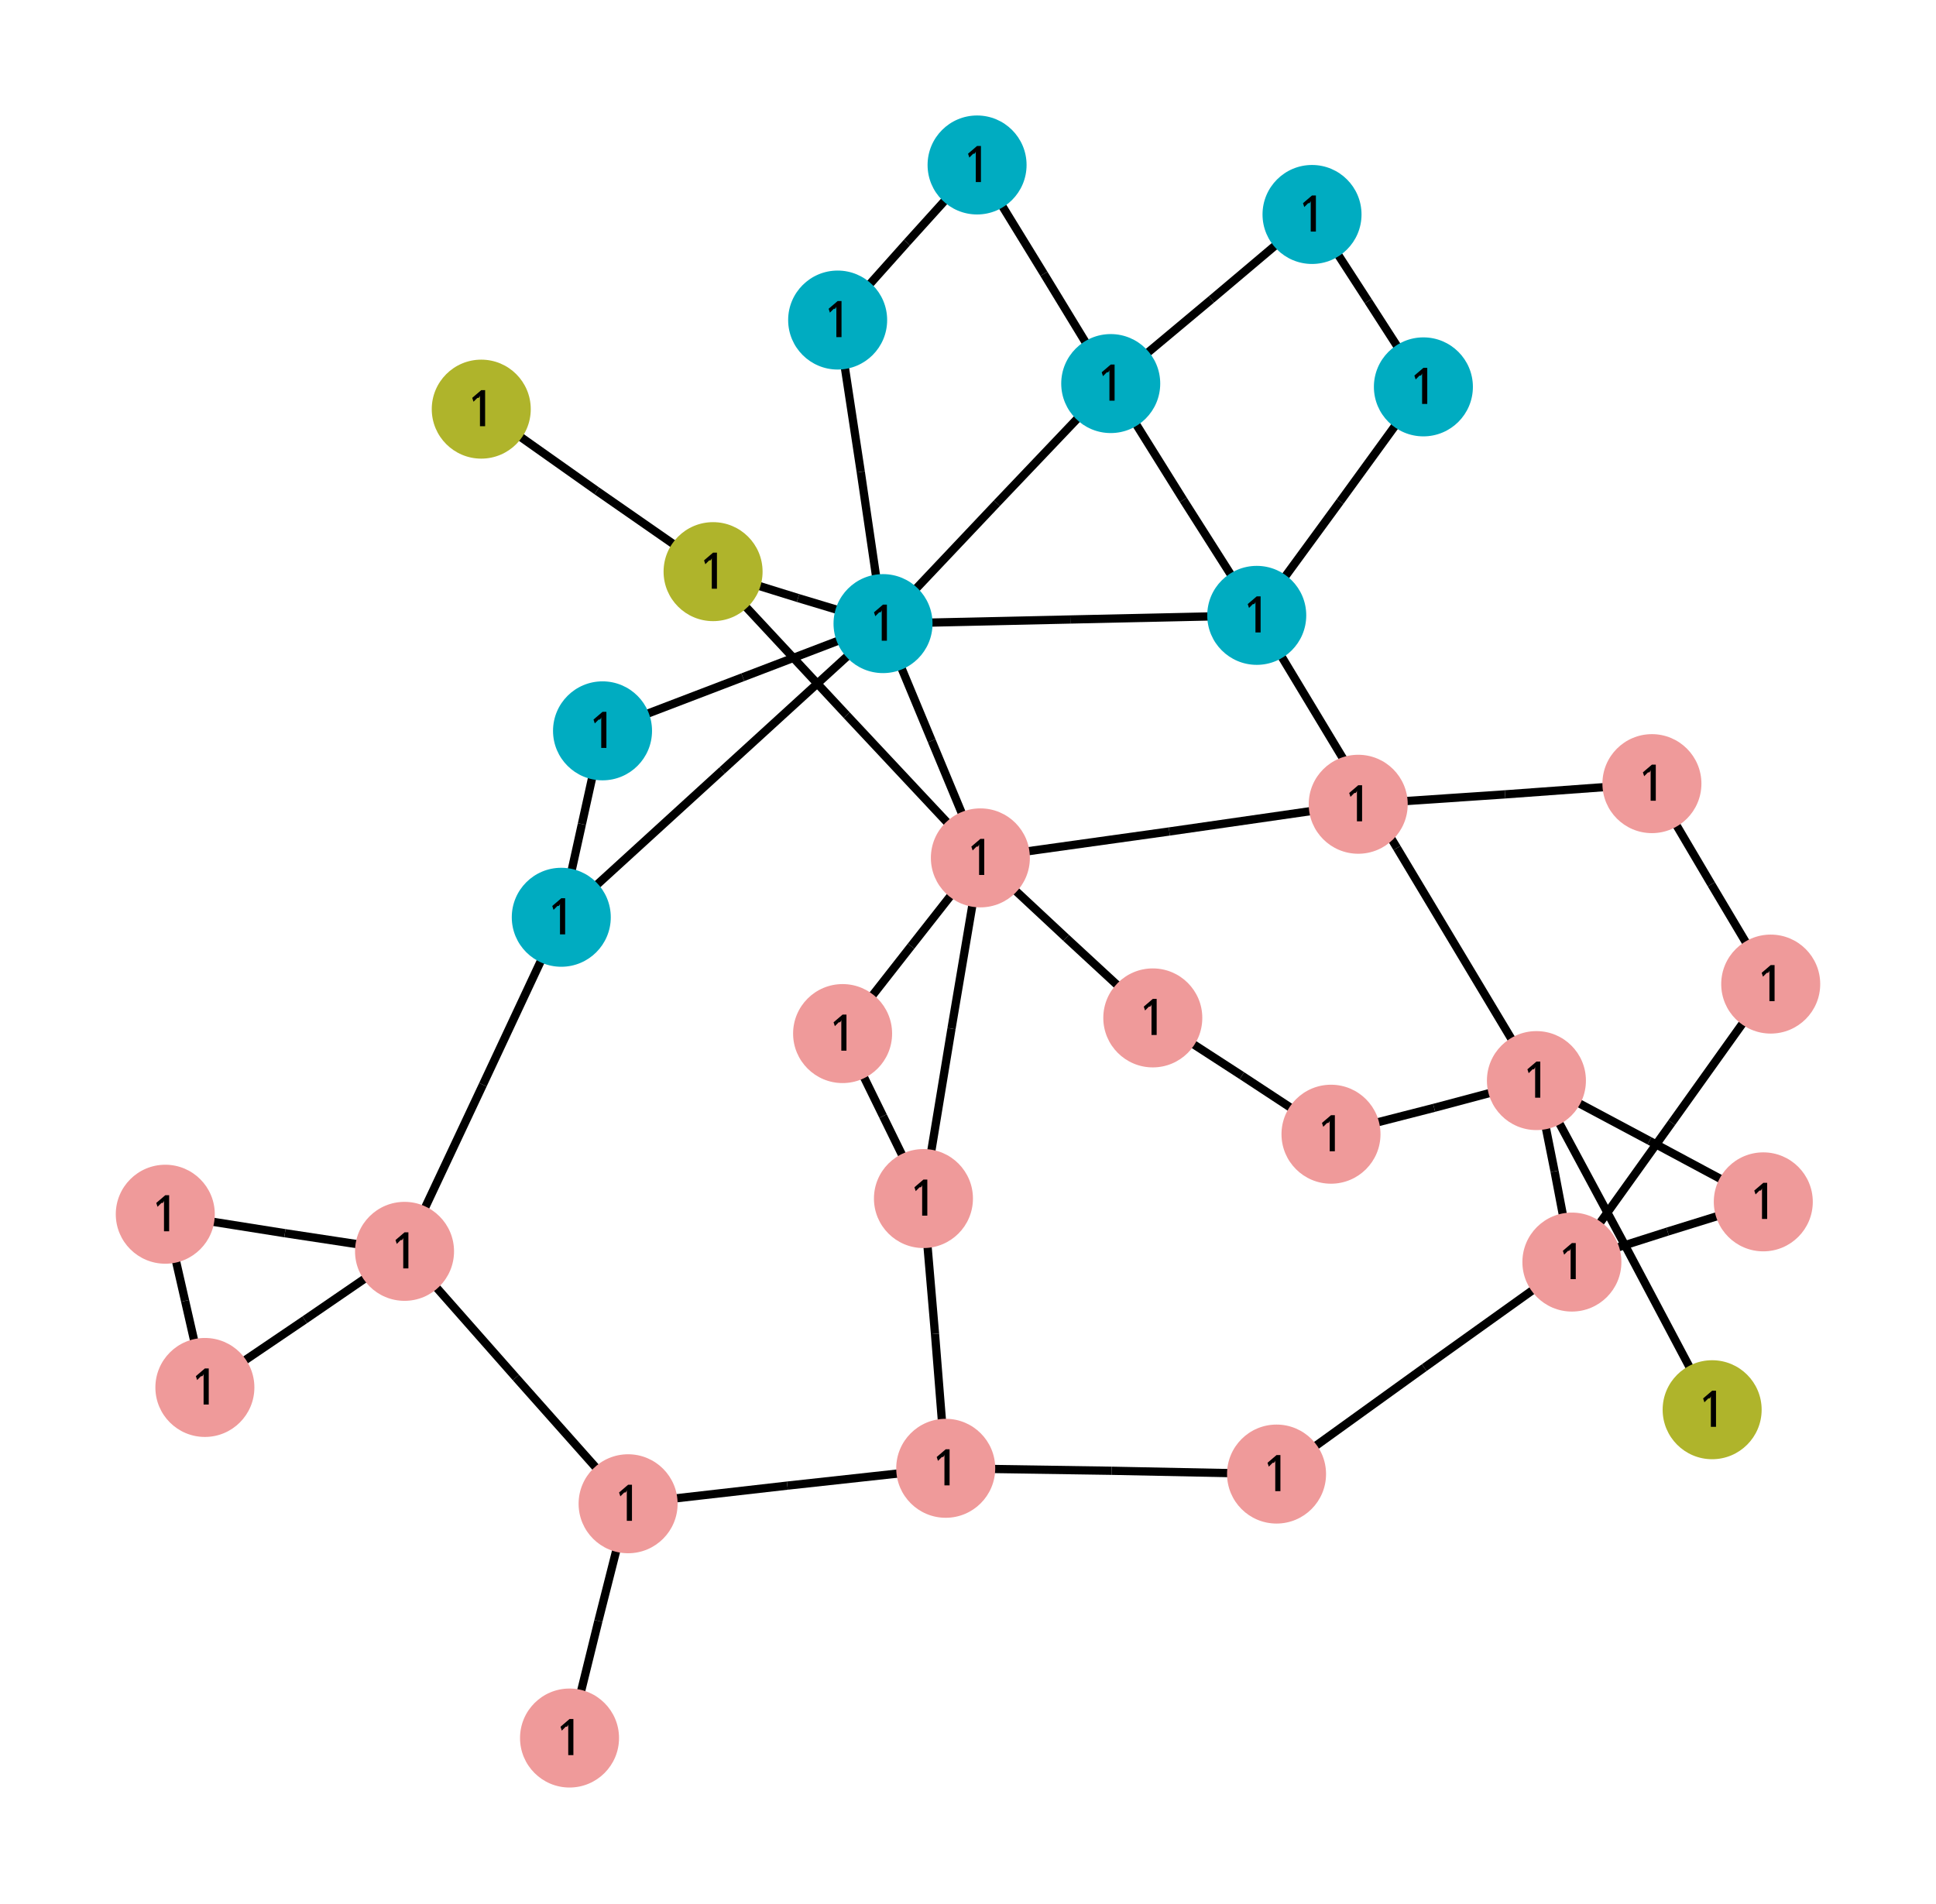
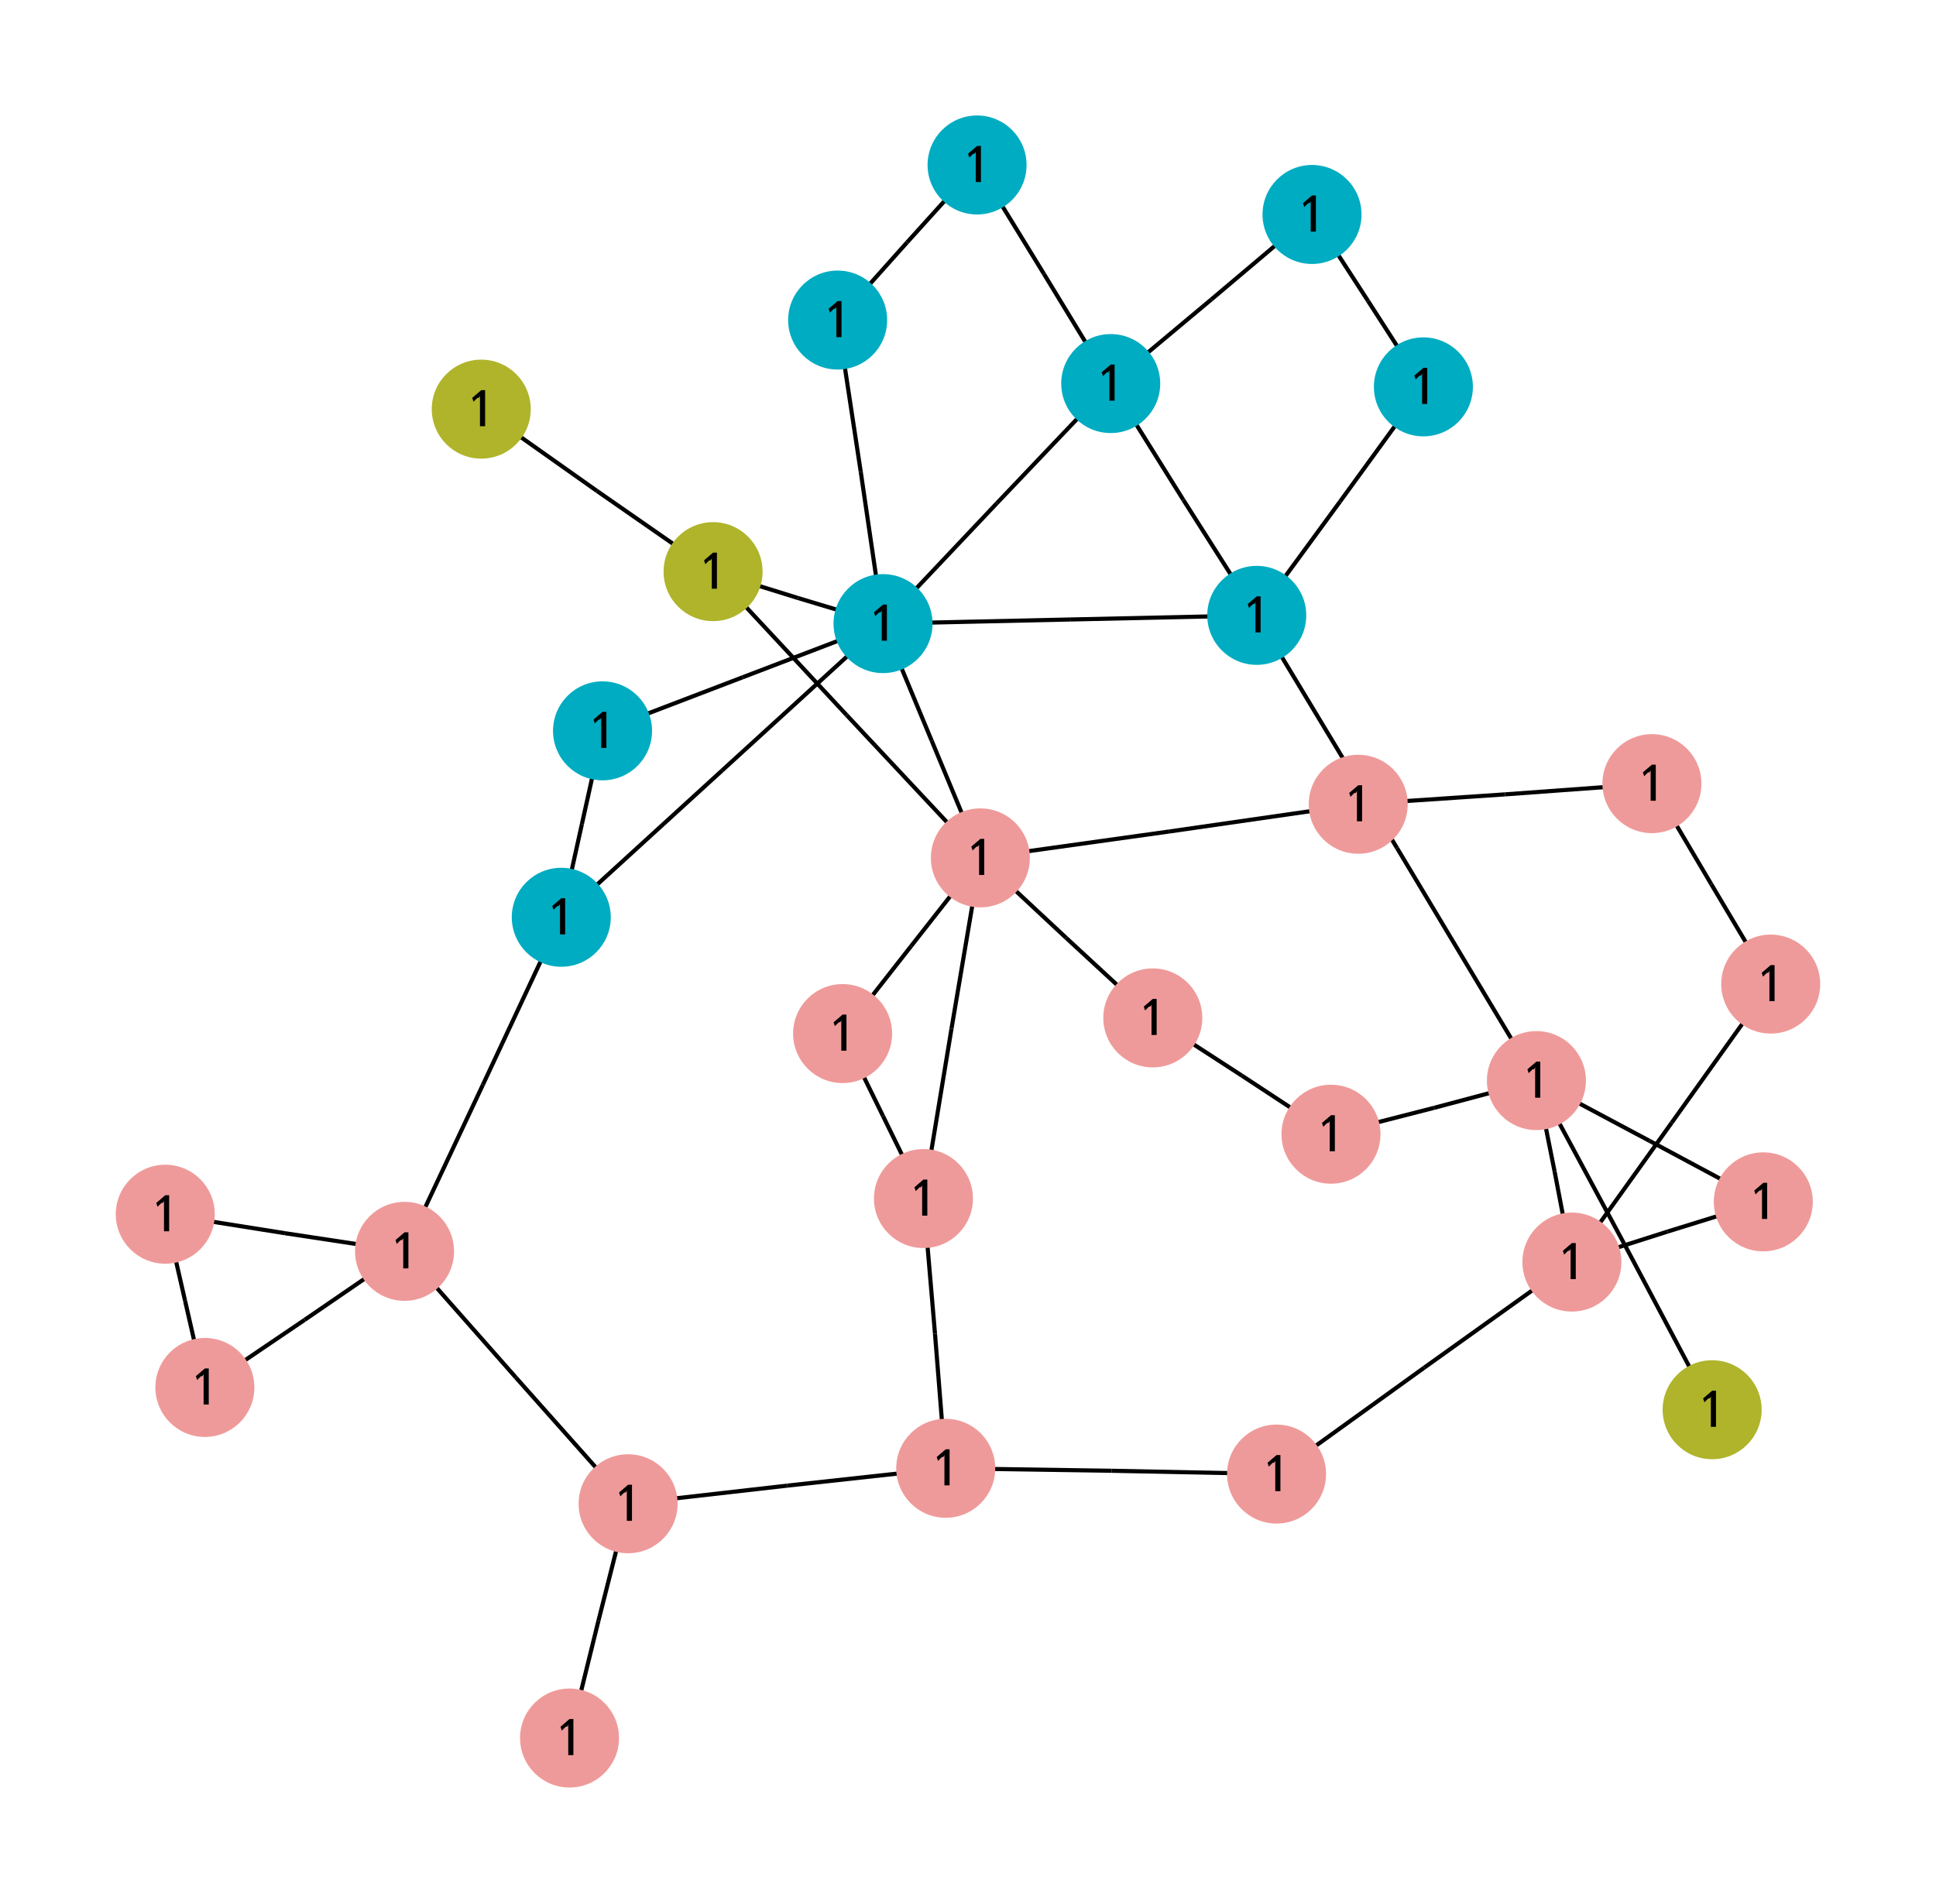
<svg xmlns="http://www.w3.org/2000/svg" width="800.00" height="786.81" viewBox="-12.47 -11.21 23.46 23.08">
  <style>
circle {fill: lightblue}
- polyline {stroke: black; stroke-width: 0.1; fill: none}
+ polyline {stroke: black; stroke-width: 0.05; fill: none}
.nad-vl0to30 {fill: #AFB42B}
.nad-vl30to50 {fill: #EF9A9A}
.nad-vl50to70 {fill: #9C27B0}
.nad-vl120to180 {fill: #00ACC1}
.nad-vl70to120 {fill: #E65100}
.nad-vl180to300 {fill: #2E7D32}
.nad-vl300to500 {fill: #D32F2F}
.nad-vl-nodes text {font: 0.6px "Verdana"}
.nad-disconnected {stroke-dasharray: .1,.1}
</style>
  <g id="60" title="L1-2-1">
    <polyline points="3.43,-8.61 2.21,-7.58" />
    <polyline points="0.99,-6.56 2.21,-7.58" />
  </g>
  <g id="61" title="L1-3-1">
    <polyline points="3.43,-8.61 4.11,-7.56" />
    <polyline points="4.78,-6.52 4.11,-7.56" />
  </g>
  <g id="62" title="L2-4-1">
    <polyline points="0.99,-6.56 1.87,-5.15" />
    <polyline points="2.76,-3.75 1.87,-5.15" />
  </g>
  <g id="63" title="L2-5-1">
    <polyline points="0.99,-6.56 0.18,-7.89" />
    <polyline points="-0.63,-9.21 0.18,-7.89" />
  </g>
  <g id="64" title="L2-6-1">
    <polyline points="0.99,-6.56 -0.39,-5.11" />
    <polyline points="-1.77,-3.65 -0.39,-5.11" />
  </g>
  <g id="65" title="L3-4-1">
    <polyline points="4.78,-6.52 3.77,-5.13" />
    <polyline points="2.76,-3.75 3.77,-5.13" />
  </g>
  <g id="66" title="L4-6-1">
    <polyline points="2.76,-3.75 0.50,-3.70" />
    <polyline points="-1.77,-3.65 0.50,-3.70" />
  </g>
  <g id="67" title="T4-12-1">
    <polyline points="2.76,-3.75 4.46,-0.93" />
    <polyline points="6.15,1.89 4.46,-0.93" />
  </g>
  <g id="68" title="L5-7-1">
    <polyline points="-0.63,-9.21 -1.48,-8.27" />
    <polyline points="-2.32,-7.33 -1.48,-8.27" />
  </g>
  <g id="69" title="L6-7-1">
    <polyline points="-1.77,-3.65 -2.04,-5.49" />
    <polyline points="-2.32,-7.33 -2.04,-5.49" />
  </g>
  <g id="70" title="L6-8-1">
    <polyline points="-1.77,-3.65 -3.47,-3.00" />
    <polyline points="-5.17,-2.35 -3.47,-3.00" />
  </g>
  <g id="71" title="T6-9-1">
    <polyline points="-1.77,-3.65 -2.80,-3.96" />
    <polyline points="-3.83,-4.28 -2.80,-3.96" />
  </g>
  <g id="72" title="T6-10-1">
    <polyline points="-1.77,-3.65 -1.18,-2.23" />
    <polyline points="-0.59,-0.81 -1.18,-2.23" />
  </g>
  <g id="73" title="L6-28-1">
    <polyline points="-1.77,-3.65 -3.72,-1.87" />
    <polyline points="-5.67,-0.09 -3.72,-1.87" />
  </g>
  <g id="74" title="L8-28-1">
    <polyline points="-5.17,-2.35 -5.42,-1.22" />
    <polyline points="-5.67,-0.09 -5.42,-1.22" />
  </g>
  <g id="75" title="L9-11-1">
    <polyline points="-3.83,-4.28 -5.24,-5.26" />
    <polyline points="-6.64,-6.25 -5.24,-5.26" />
  </g>
  <g id="76" title="L9-10-1">
    <polyline points="-3.83,-4.28 -2.21,-2.54" />
    <polyline points="-0.59,-0.81 -2.21,-2.54" />
  </g>
  <g id="77" title="L10-20-1">
    <polyline points="-0.59,-0.81 1.70,-1.13" />
    <polyline points="3.99,-1.46 1.70,-1.13" />
  </g>
  <g id="78" title="L10-17-1">
    <polyline points="-0.59,-0.81 0.45,0.16" />
    <polyline points="1.50,1.13 0.45,0.16" />
  </g>
  <g id="79" title="L10-21-1">
    <polyline points="-0.59,-0.81 -1.43,0.26" />
    <polyline points="-2.26,1.32 -1.43,0.26" />
  </g>
  <g id="80" title="L10-22-1">
    <polyline points="-0.59,-0.81 -0.94,1.26" />
    <polyline points="-1.28,3.32 -0.94,1.26" />
  </g>
  <g id="81" title="L12-13-1">
    <polyline points="6.15,1.89 7.22,3.88" />
    <polyline points="8.28,5.88 7.22,3.88" />
  </g>
  <g id="82" title="L12-14-1">
    <polyline points="6.15,1.89 7.52,2.62" />
    <polyline points="8.90,3.36 7.52,2.62" />
  </g>
  <g id="83" title="L12-15-1">
    <polyline points="6.15,1.89 6.37,2.99" />
    <polyline points="6.58,4.09 6.37,2.99" />
  </g>
  <g id="84" title="L12-16-1">
    <polyline points="6.15,1.89 4.91,2.22" />
    <polyline points="3.66,2.54 4.91,2.22" />
  </g>
  <g id="85" title="L14-15-1">
    <polyline points="8.90,3.36 7.74,3.72" />
    <polyline points="6.58,4.09 7.74,3.72" />
  </g>
  <g id="86" title="L15-18-1">
    <polyline points="6.58,4.09 7.79,2.40" />
    <polyline points="8.99,0.72 7.79,2.40" />
  </g>
  <g id="87" title="L15-23-1">
    <polyline points="6.58,4.09 4.79,5.37" />
    <polyline points="3.00,6.66 4.79,5.37" />
  </g>
  <g id="88" title="L16-17-1">
    <polyline points="3.66,2.54 2.58,1.83" />
    <polyline points="1.50,1.13 2.58,1.83" />
  </g>
  <g id="89" title="L18-19-1">
    <polyline points="8.99,0.72 8.27,-0.49" />
    <polyline points="7.55,-1.71 8.27,-0.49" />
  </g>
  <g id="90" title="L19-20-1">
    <polyline points="7.55,-1.71 5.77,-1.58" />
    <polyline points="3.99,-1.46 5.77,-1.58" />
  </g>
  <g id="91" title="L21-22-1">
    <polyline points="-2.26,1.32 -1.77,2.32" />
    <polyline points="-1.28,3.32 -1.77,2.32" />
  </g>
  <g id="92" title="L22-24-1">
    <polyline points="-1.28,3.32 -1.14,4.96" />
    <polyline points="-1.01,6.59 -1.14,4.96" />
  </g>
  <g id="93" title="L23-24-1">
    <polyline points="3.00,6.66 1.00,6.62" />
    <polyline points="-1.01,6.59 1.00,6.62" />
  </g>
  <g id="94" title="L24-25-1">
    <polyline points="-1.01,6.59 -2.93,6.80" />
    <polyline points="-4.86,7.02 -2.93,6.80" />
  </g>
  <g id="95" title="L25-26-1">
    <polyline points="-4.86,7.02 -5.22,8.44" />
    <polyline points="-5.57,9.86 -5.22,8.44" />
  </g>
  <g id="96" title="L25-27-1">
    <polyline points="-4.86,7.02 -6.22,5.49" />
    <polyline points="-7.57,3.96 -6.22,5.49" />
  </g>
  <g id="97" title="T28-27-1">
    <polyline points="-5.67,-0.09 -6.62,1.94" />
    <polyline points="-7.57,3.96 -6.62,1.94" />
  </g>
  <g id="98" title="L27-29-1">
    <polyline points="-7.57,3.96 -9.02,3.74" />
    <polyline points="-10.47,3.51 -9.02,3.74" />
  </g>
  <g id="99" title="L27-30-1">
    <polyline points="-7.57,3.96 -8.78,4.79" />
    <polyline points="-9.99,5.61 -8.78,4.79" />
  </g>
  <g id="100" title="L29-30-1">
    <polyline points="-10.47,3.51 -10.23,4.56" />
    <polyline points="-9.99,5.61 -10.23,4.56" />
  </g>
  <g class="nad-vl-nodes">
    <g transform="translate(3.43,-8.61)">
      <circle id="0" class="nad-vl120to180" title="VL1" r="0.60" />
      <text style="text-anchor:middle;dominant-baseline:middle">1</text>
    </g>
    <g transform="translate(0.99,-6.56)">
      <circle id="2" class="nad-vl120to180" title="VL2" r="0.60" />
      <text style="text-anchor:middle;dominant-baseline:middle">1</text>
    </g>
    <g transform="translate(4.78,-6.52)">
      <circle id="4" class="nad-vl120to180" title="VL3" r="0.60" />
      <text style="text-anchor:middle;dominant-baseline:middle">1</text>
    </g>
    <g transform="translate(2.76,-3.75)">
      <circle id="6" class="nad-vl120to180" title="VL4" r="0.60" />
      <text style="text-anchor:middle;dominant-baseline:middle">1</text>
    </g>
    <g transform="translate(-0.63,-9.21)">
      <circle id="8" class="nad-vl120to180" title="VL5" r="0.60" />
      <text style="text-anchor:middle;dominant-baseline:middle">1</text>
    </g>
    <g transform="translate(-1.77,-3.65)">
      <circle id="10" class="nad-vl120to180" title="VL6" r="0.60" />
      <text style="text-anchor:middle;dominant-baseline:middle">1</text>
    </g>
    <g transform="translate(-2.32,-7.33)">
      <circle id="12" class="nad-vl120to180" title="VL7" r="0.60" />
      <text style="text-anchor:middle;dominant-baseline:middle">1</text>
    </g>
    <g transform="translate(-5.17,-2.35)">
      <circle id="14" class="nad-vl120to180" title="VL8" r="0.60" />
      <text style="text-anchor:middle;dominant-baseline:middle">1</text>
    </g>
    <g transform="translate(-3.83,-4.28)">
      <circle id="16" class="nad-vl0to30" title="VL9" r="0.60" />
      <text style="text-anchor:middle;dominant-baseline:middle">1</text>
    </g>
    <g transform="translate(-0.59,-0.81)">
      <circle id="18" class="nad-vl30to50" title="VL10" r="0.60" />
      <text style="text-anchor:middle;dominant-baseline:middle">1</text>
    </g>
    <g transform="translate(-6.64,-6.25)">
      <circle id="20" class="nad-vl0to30" title="VL11" r="0.60" />
      <text style="text-anchor:middle;dominant-baseline:middle">1</text>
    </g>
    <g transform="translate(6.15,1.89)">
      <circle id="22" class="nad-vl30to50" title="VL12" r="0.60" />
      <text style="text-anchor:middle;dominant-baseline:middle">1</text>
    </g>
    <g transform="translate(8.28,5.88)">
      <circle id="24" class="nad-vl0to30" title="VL13" r="0.60" />
      <text style="text-anchor:middle;dominant-baseline:middle">1</text>
    </g>
    <g transform="translate(8.90,3.36)">
      <circle id="26" class="nad-vl30to50" title="VL14" r="0.60" />
      <text style="text-anchor:middle;dominant-baseline:middle">1</text>
    </g>
    <g transform="translate(6.58,4.09)">
      <circle id="28" class="nad-vl30to50" title="VL15" r="0.60" />
      <text style="text-anchor:middle;dominant-baseline:middle">1</text>
    </g>
    <g transform="translate(3.66,2.54)">
      <circle id="30" class="nad-vl30to50" title="VL16" r="0.60" />
      <text style="text-anchor:middle;dominant-baseline:middle">1</text>
    </g>
    <g transform="translate(1.50,1.13)">
      <circle id="32" class="nad-vl30to50" title="VL17" r="0.60" />
      <text style="text-anchor:middle;dominant-baseline:middle">1</text>
    </g>
    <g transform="translate(8.99,0.72)">
      <circle id="34" class="nad-vl30to50" title="VL18" r="0.60" />
      <text style="text-anchor:middle;dominant-baseline:middle">1</text>
    </g>
    <g transform="translate(7.55,-1.71)">
      <circle id="36" class="nad-vl30to50" title="VL19" r="0.60" />
      <text style="text-anchor:middle;dominant-baseline:middle">1</text>
    </g>
    <g transform="translate(3.99,-1.46)">
      <circle id="38" class="nad-vl30to50" title="VL20" r="0.60" />
      <text style="text-anchor:middle;dominant-baseline:middle">1</text>
    </g>
    <g transform="translate(-2.26,1.32)">
      <circle id="40" class="nad-vl30to50" title="VL21" r="0.60" />
      <text style="text-anchor:middle;dominant-baseline:middle">1</text>
    </g>
    <g transform="translate(-1.28,3.32)">
      <circle id="42" class="nad-vl30to50" title="VL22" r="0.60" />
      <text style="text-anchor:middle;dominant-baseline:middle">1</text>
    </g>
    <g transform="translate(3.00,6.66)">
      <circle id="44" class="nad-vl30to50" title="VL23" r="0.60" />
      <text style="text-anchor:middle;dominant-baseline:middle">1</text>
    </g>
    <g transform="translate(-1.01,6.59)">
      <circle id="46" class="nad-vl30to50" title="VL24" r="0.60" />
      <text style="text-anchor:middle;dominant-baseline:middle">1</text>
    </g>
    <g transform="translate(-4.86,7.02)">
      <circle id="48" class="nad-vl30to50" title="VL25" r="0.60" />
      <text style="text-anchor:middle;dominant-baseline:middle">1</text>
    </g>
    <g transform="translate(-5.57,9.86)">
      <circle id="50" class="nad-vl30to50" title="VL26" r="0.60" />
      <text style="text-anchor:middle;dominant-baseline:middle">1</text>
    </g>
    <g transform="translate(-7.57,3.96)">
      <circle id="52" class="nad-vl30to50" title="VL27" r="0.60" />
      <text style="text-anchor:middle;dominant-baseline:middle">1</text>
    </g>
    <g transform="translate(-5.67,-0.09)">
      <circle id="54" class="nad-vl120to180" title="VL28" r="0.60" />
      <text style="text-anchor:middle;dominant-baseline:middle">1</text>
    </g>
    <g transform="translate(-10.47,3.51)">
      <circle id="56" class="nad-vl30to50" title="VL29" r="0.60" />
      <text style="text-anchor:middle;dominant-baseline:middle">1</text>
    </g>
    <g transform="translate(-9.99,5.61)">
      <circle id="58" class="nad-vl30to50" title="VL30" r="0.60" />
      <text style="text-anchor:middle;dominant-baseline:middle">1</text>
    </g>
  </g>
</svg>
